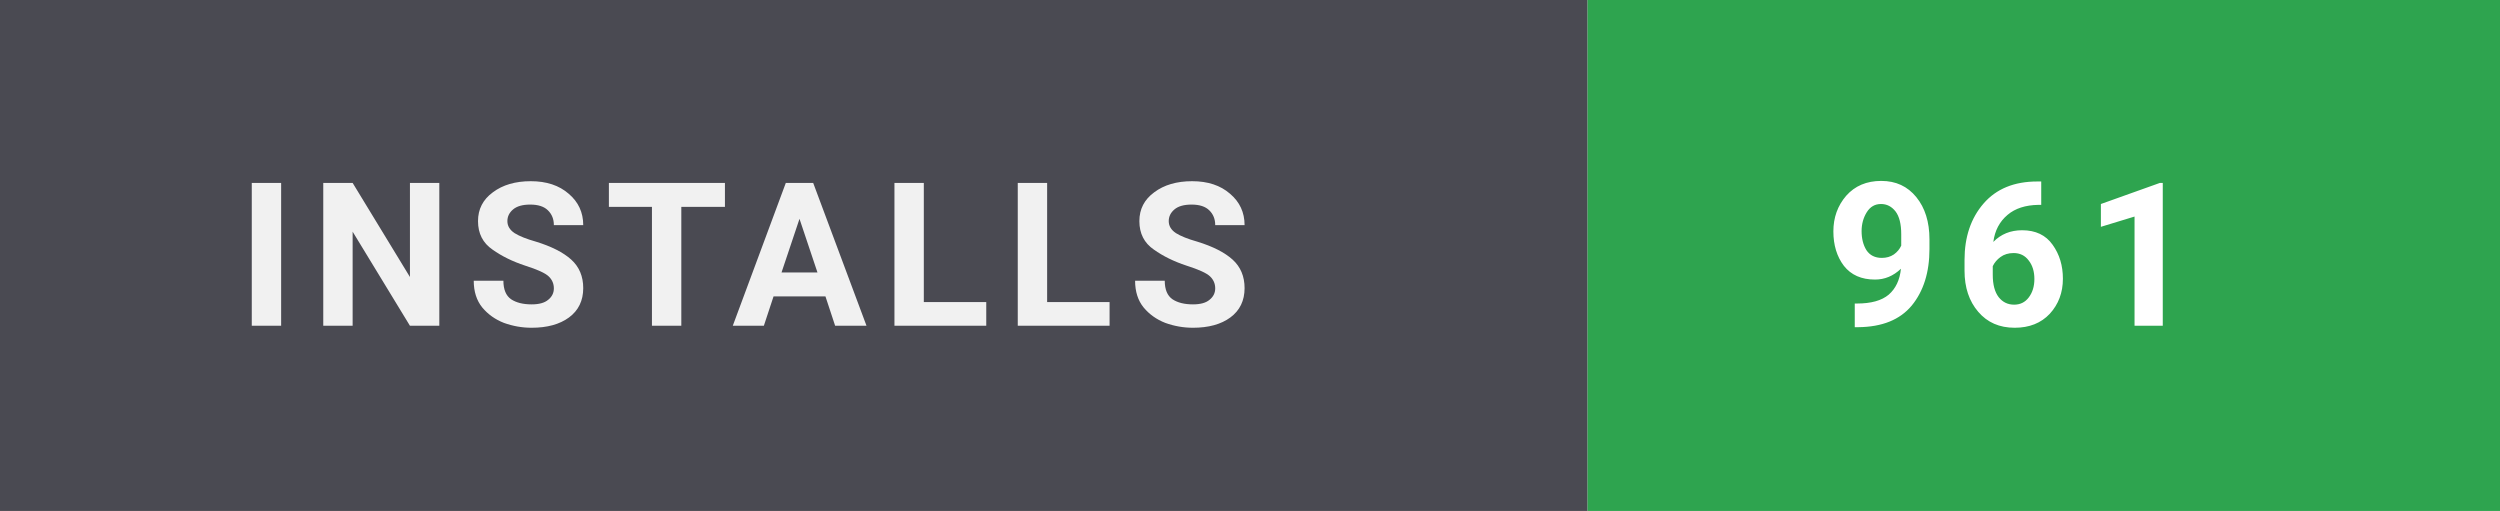
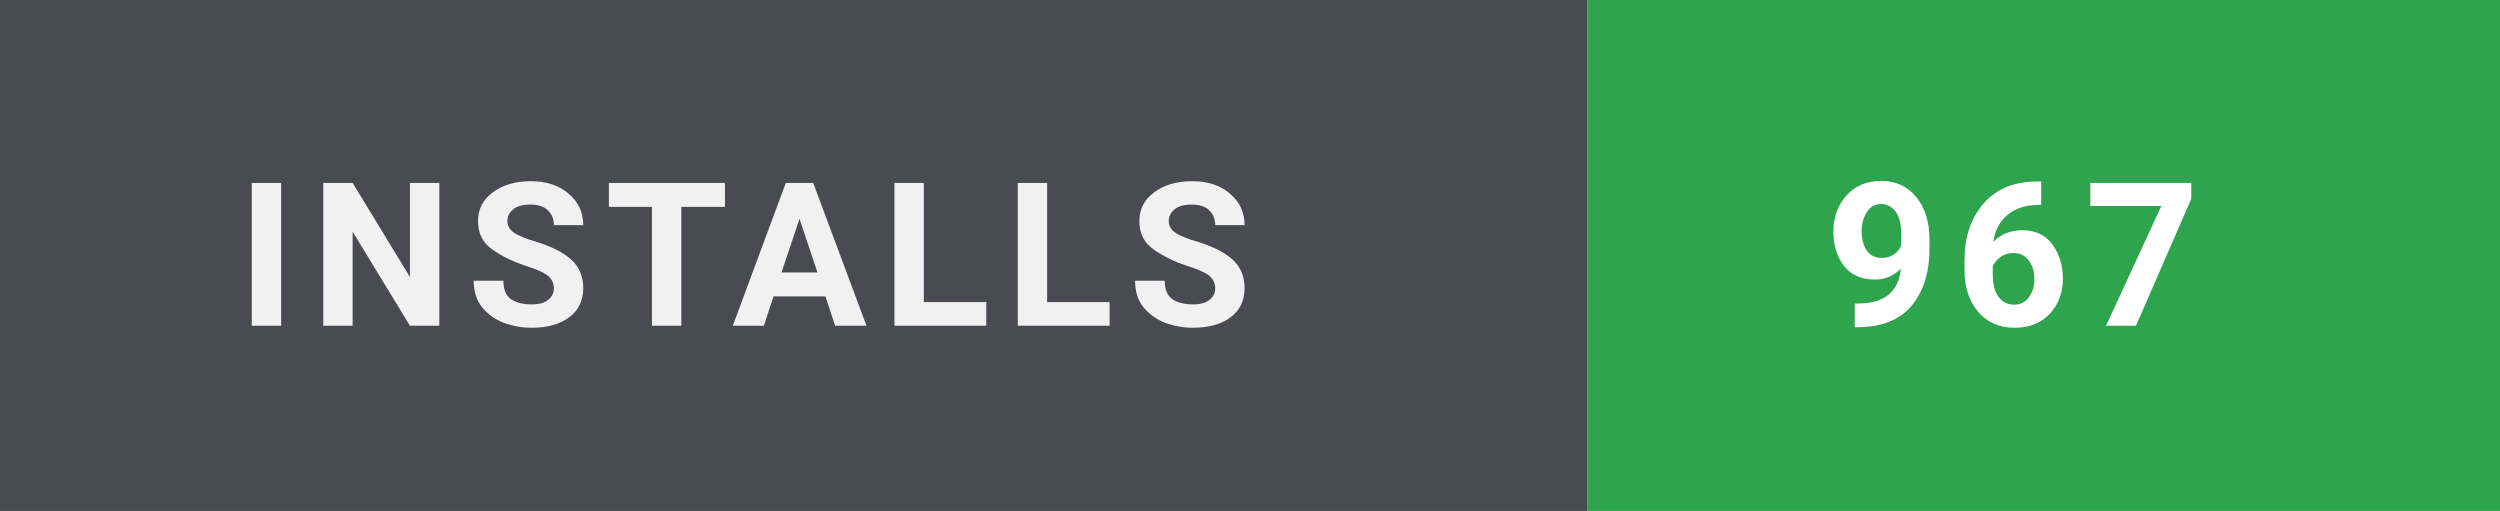
- <svg xmlns="http://www.w3.org/2000/svg" width="137" height="28" viewBox="0 0 137 28" role="img" aria-label="Installs: 961">
+ <svg xmlns="http://www.w3.org/2000/svg" width="137" height="28" viewBox="0 0 137 28" role="img" aria-label="Installs: 967">
  <style>
    text { font-family: 'Segoe UI',-apple-system,BlinkMacSystemFont,Roboto,'Helvetica Neue',Arial,sans-serif; font-size: 11px; font-weight: 700; letter-spacing: 0.8px; }
  </style>
  <rect width="87" height="28" fill="#4a4a52" />
  <rect x="87" width="50" height="28" fill="#2ea44f" />
  <text x="13" y="17.85" fill="#ffffff" opacity="0.92">INSTALLS</text>
-   <text x="100" y="17.85" fill="#ffffff">961</text>
+   <text x="100" y="17.85" fill="#ffffff">967</text>
</svg>
